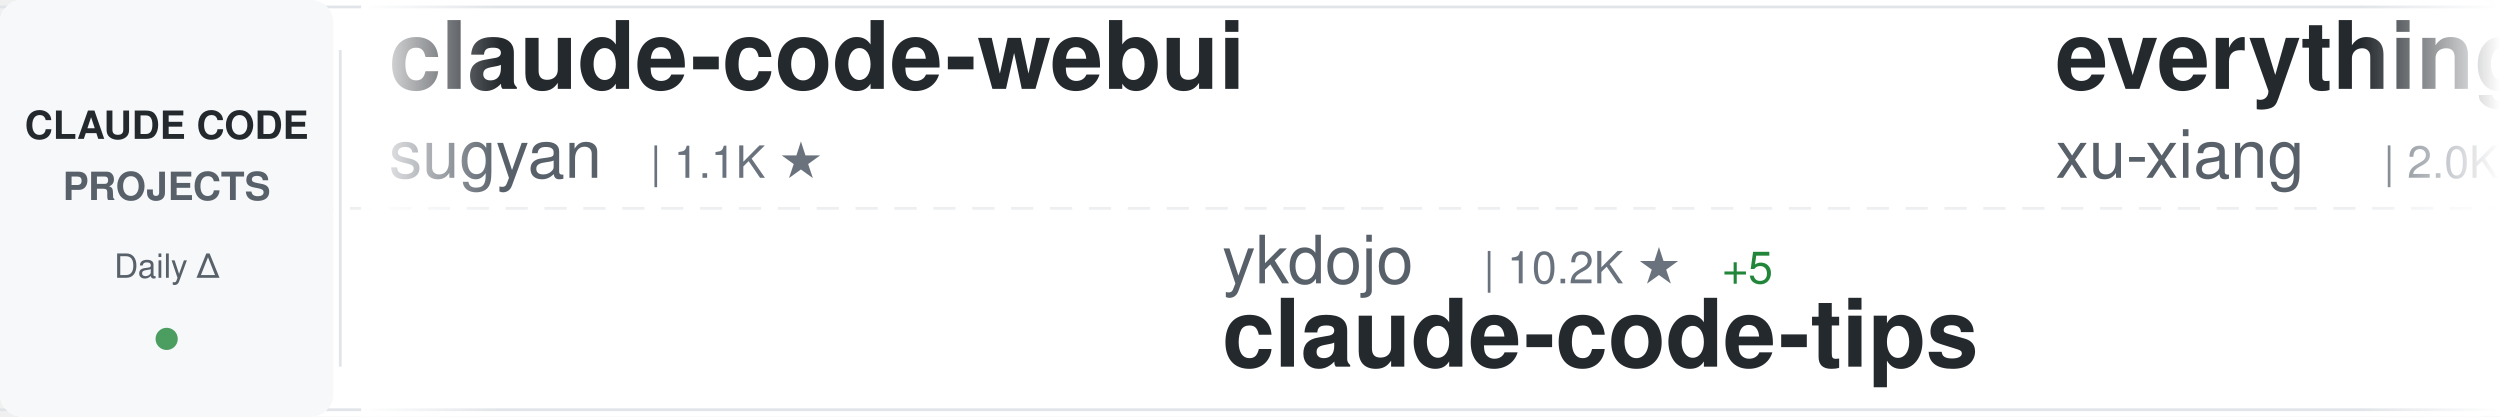
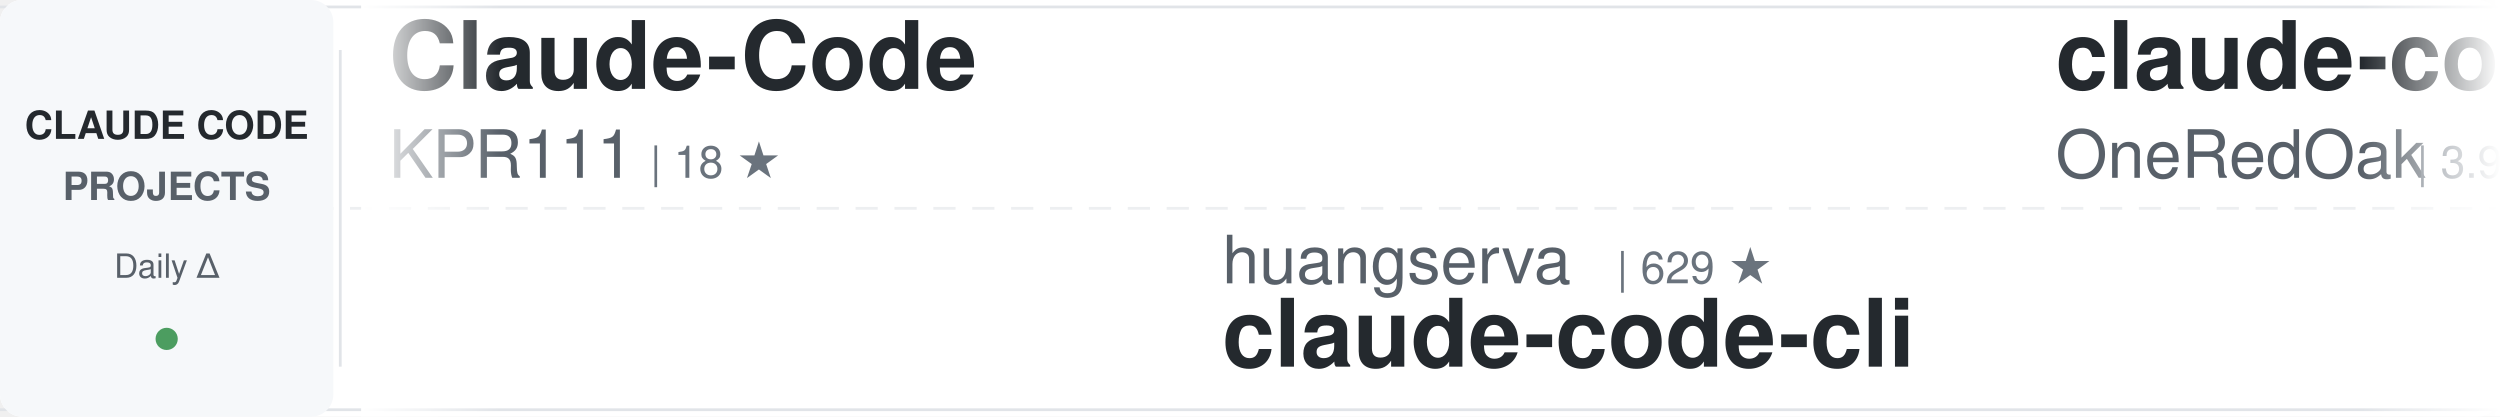
<svg xmlns="http://www.w3.org/2000/svg" width="900" height="150">
  <defs>
    <linearGradient id="awesomeLeftFade" x1="0%" y1="0%" x2="100%" y2="0%">
      <stop offset="0%" style="stop-color:#ffffff;stop-opacity:1" />
      <stop offset="100%" style="stop-color:#ffffff;stop-opacity:0" />
    </linearGradient>
    <linearGradient id="awesomeRightFade" x1="0%" y1="0%" x2="100%" y2="0%">
      <stop offset="0%" style="stop-color:#ffffff;stop-opacity:0" />
      <stop offset="100%" style="stop-color:#ffffff;stop-opacity:1" />
    </linearGradient>
  </defs>
  <rect width="900" height="150" fill="#ffffff" rx="8" />
  <rect x="0" y="2" width="900" height="1" fill="#e1e4e8" />
  <rect x="0" y="147" width="900" height="1" fill="#e1e4e8" />
  <line x1="0" y1="75" x2="900" y2="75" stroke="#e1e4e8" stroke-width="1" stroke-dasharray="8 6" opacity="0.6" />
  <rect x="0" y="0" width="120" height="150" fill="#f6f8fa" rx="8" />
  <text x="60" y="50" font-family="-apple-system, BlinkMacSystemFont, 'Segoe UI', Helvetica, Arial, sans-serif" font-size="14" font-weight="600" fill="#24292e" text-anchor="middle">CLAUDE CODE</text>
  <text x="60" y="72" font-family="-apple-system, BlinkMacSystemFont, 'Segoe UI', Helvetica, Arial, sans-serif" font-size="14" font-weight="600" fill="#586069" text-anchor="middle">PROJECTS</text>
  <text x="60" y="100" font-family="-apple-system, BlinkMacSystemFont, 'Segoe UI', Helvetica, Arial, sans-serif" font-size="12" font-weight="500" fill="#586069" text-anchor="middle">Daily Δ</text>
  <circle cx="60" cy="122" r="4" fill="#22863a" opacity="0.8" />
  <rect x="122" y="18" width="1" height="114" fill="#e1e4e8" />
  <clipPath id="awesomeTickerClip">
    <rect x="130" y="0" width="770" height="150" />
  </clipPath>
  <g clip-path="url(#awesomeTickerClip)">
    <g id="awesomeTickerItems">
      <animateTransform attributeName="transform" attributeType="XML" type="translate" from="0 0" to="-3000 0" dur="54s" repeatCount="indefinite" />
      <g transform="translate(0, 0)">
-         <text x="140" y="32" font-family="-apple-system, BlinkMacSystemFont, 'Segoe UI', Helvetica, Arial, sans-serif" font-size="34" font-weight="600" fill="#24292e">claude-code-webui</text>
-         <text x="140" y="64" font-family="-apple-system, BlinkMacSystemFont, 'Segoe UI', Helvetica, Arial, sans-serif" font-size="24" font-weight="400" fill="#586069">sugyan</text>
-         <text x="234" y="64" font-family="-apple-system, BlinkMacSystemFont, 'Segoe UI', Helvetica, Arial, sans-serif" font-size="16" font-weight="500" fill="#6a737d">| 1.1K ★</text>
+         <text x="140" y="32" font-family="-apple-system, BlinkMacSystemFont, 'Segoe UI', Helvetica, Arial, sans-serif" font-size="34" font-weight="600" fill="#24292e">Claude-Code</text>
+         <text x="140" y="64" font-family="-apple-system, BlinkMacSystemFont, 'Segoe UI', Helvetica, Arial, sans-serif" font-size="24" font-weight="400" fill="#586069">KPR111</text>
+         <text x="234" y="64" font-family="-apple-system, BlinkMacSystemFont, 'Segoe UI', Helvetica, Arial, sans-serif" font-size="16" font-weight="500" fill="#6a737d">| 18 ★</text>
      </g>
      <g transform="translate(300, 0)">
-         <text x="140" y="102" font-family="-apple-system, BlinkMacSystemFont, 'Segoe UI', Helvetica, Arial, sans-serif" font-size="24" font-weight="400" fill="#586069">ykdojo</text>
-         <text x="234" y="102" font-family="-apple-system, BlinkMacSystemFont, 'Segoe UI', Helvetica, Arial, sans-serif" font-size="16" font-weight="500" fill="#6a737d">| 10.2K ★</text>
-         <text x="320" y="102" font-family="-apple-system, BlinkMacSystemFont, 'Segoe UI', Helvetica, Arial, sans-serif" font-size="16" font-weight="500" fill="#22863a"> +5</text>
-         <text x="140" y="132" font-family="-apple-system, BlinkMacSystemFont, 'Segoe UI', Helvetica, Arial, sans-serif" font-size="34" font-weight="600" fill="#24292e">claude-code-tips</text>
+         <text x="140" y="102" font-family="-apple-system, BlinkMacSystemFont, 'Segoe UI', Helvetica, Arial, sans-serif" font-size="24" font-weight="400" fill="#586069">huangserva</text>
+         <text x="282" y="102" font-family="-apple-system, BlinkMacSystemFont, 'Segoe UI', Helvetica, Arial, sans-serif" font-size="16" font-weight="500" fill="#6a737d">| 629 ★</text>
+         <text x="140" y="132" font-family="-apple-system, BlinkMacSystemFont, 'Segoe UI', Helvetica, Arial, sans-serif" font-size="34" font-weight="600" fill="#24292e">claude-code-cli</text>
      </g>
      <g transform="translate(600, 0)">
-         <text x="140" y="32" font-family="-apple-system, BlinkMacSystemFont, 'Segoe UI', Helvetica, Arial, sans-serif" font-size="34" font-weight="600" fill="#24292e">everything-claude-code-z...</text>
-         <text x="140" y="64" font-family="-apple-system, BlinkMacSystemFont, 'Segoe UI', Helvetica, Arial, sans-serif" font-size="24" font-weight="400" fill="#586069">xu-xiang</text>
-         <text x="258" y="64" font-family="-apple-system, BlinkMacSystemFont, 'Segoe UI', Helvetica, Arial, sans-serif" font-size="16" font-weight="500" fill="#6a737d">| 2.0K ★</text>
-         <text x="335" y="64" font-family="-apple-system, BlinkMacSystemFont, 'Segoe UI', Helvetica, Arial, sans-serif" font-size="16" font-weight="500" fill="#22863a"> +1</text>
+         <text x="140" y="32" font-family="-apple-system, BlinkMacSystemFont, 'Segoe UI', Helvetica, Arial, sans-serif" font-size="34" font-weight="600" fill="#24292e">claude-code-workflows</text>
+         <text x="140" y="64" font-family="-apple-system, BlinkMacSystemFont, 'Segoe UI', Helvetica, Arial, sans-serif" font-size="24" font-weight="400" fill="#586069">OneRedOak</text>
+         <text x="270" y="64" font-family="-apple-system, BlinkMacSystemFont, 'Segoe UI', Helvetica, Arial, sans-serif" font-size="16" font-weight="500" fill="#6a737d">| 3.9K ★</text>
      </g>
      <g transform="translate(900, 0)">
-         <text x="140" y="102" font-family="-apple-system, BlinkMacSystemFont, 'Segoe UI', Helvetica, Arial, sans-serif" font-size="24" font-weight="400" fill="#586069">OrcaWhisper</text>
-         <text x="294" y="102" font-family="-apple-system, BlinkMacSystemFont, 'Segoe UI', Helvetica, Arial, sans-serif" font-size="16" font-weight="500" fill="#6a737d">| 103 ★</text>
-         <text x="140" y="132" font-family="-apple-system, BlinkMacSystemFont, 'Segoe UI', Helvetica, Arial, sans-serif" font-size="34" font-weight="600" fill="#24292e">Claude-Code</text>
+         <text x="140" y="102" font-family="-apple-system, BlinkMacSystemFont, 'Segoe UI', Helvetica, Arial, sans-serif" font-size="24" font-weight="400" fill="#586069">frankbria</text>
+         <text x="270" y="102" font-family="-apple-system, BlinkMacSystemFont, 'Segoe UI', Helvetica, Arial, sans-serif" font-size="16" font-weight="500" fill="#6a737d">| 9.7K ★</text>
+         <text x="347" y="102" font-family="-apple-system, BlinkMacSystemFont, 'Segoe UI', Helvetica, Arial, sans-serif" font-size="16" font-weight="500" fill="#22863a"> +1</text>
+         <text x="140" y="132" font-family="-apple-system, BlinkMacSystemFont, 'Segoe UI', Helvetica, Arial, sans-serif" font-size="34" font-weight="600" fill="#24292e">ralph-claude-code</text>
      </g>
      <g transform="translate(1200, 0)">
-         <text x="140" y="32" font-family="-apple-system, BlinkMacSystemFont, 'Segoe UI', Helvetica, Arial, sans-serif" font-size="34" font-weight="600" fill="#24292e">awesome-claude-code-tool...</text>
-         <text x="140" y="64" font-family="-apple-system, BlinkMacSystemFont, 'Segoe UI', Helvetica, Arial, sans-serif" font-size="24" font-weight="400" fill="#586069">rohitg00</text>
-         <text x="258" y="64" font-family="-apple-system, BlinkMacSystemFont, 'Segoe UI', Helvetica, Arial, sans-serif" font-size="16" font-weight="500" fill="#6a737d">| 2.7K ★</text>
-         <text x="335" y="64" font-family="-apple-system, BlinkMacSystemFont, 'Segoe UI', Helvetica, Arial, sans-serif" font-size="16" font-weight="500" fill="#22863a"> +1</text>
+         <text x="140" y="32" font-family="-apple-system, BlinkMacSystemFont, 'Segoe UI', Helvetica, Arial, sans-serif" font-size="34" font-weight="600" fill="#24292e">claude-code-templates</text>
+         <text x="140" y="64" font-family="-apple-system, BlinkMacSystemFont, 'Segoe UI', Helvetica, Arial, sans-serif" font-size="24" font-weight="400" fill="#586069">davila7</text>
+         <text x="246" y="64" font-family="-apple-system, BlinkMacSystemFont, 'Segoe UI', Helvetica, Arial, sans-serif" font-size="16" font-weight="500" fill="#6a737d">| 32.6K ★</text>
+         <text x="332" y="64" font-family="-apple-system, BlinkMacSystemFont, 'Segoe UI', Helvetica, Arial, sans-serif" font-size="16" font-weight="500" fill="#22863a"> +18</text>
      </g>
      <g transform="translate(1500, 0)">
-         <text x="140" y="102" font-family="-apple-system, BlinkMacSystemFont, 'Segoe UI', Helvetica, Arial, sans-serif" font-size="24" font-weight="400" fill="#586069">jqueryscript</text>
-         <text x="306" y="102" font-family="-apple-system, BlinkMacSystemFont, 'Segoe UI', Helvetica, Arial, sans-serif" font-size="16" font-weight="500" fill="#6a737d">| 530 ★</text>
-         <text x="374" y="102" font-family="-apple-system, BlinkMacSystemFont, 'Segoe UI', Helvetica, Arial, sans-serif" font-size="16" font-weight="500" fill="#22863a"> +1</text>
-         <text x="140" y="132" font-family="-apple-system, BlinkMacSystemFont, 'Segoe UI', Helvetica, Arial, sans-serif" font-size="34" font-weight="600" fill="#24292e">awesome-claude-code</text>
+         <text x="140" y="102" font-family="-apple-system, BlinkMacSystemFont, 'Segoe UI', Helvetica, Arial, sans-serif" font-size="24" font-weight="400" fill="#586069">Piebald-AI</text>
+         <text x="282" y="102" font-family="-apple-system, BlinkMacSystemFont, 'Segoe UI', Helvetica, Arial, sans-serif" font-size="16" font-weight="500" fill="#6a737d">| 12.9K ★</text>
+         <text x="368" y="102" font-family="-apple-system, BlinkMacSystemFont, 'Segoe UI', Helvetica, Arial, sans-serif" font-size="16" font-weight="500" fill="#22863a"> +2</text>
+         <text x="140" y="132" font-family="-apple-system, BlinkMacSystemFont, 'Segoe UI', Helvetica, Arial, sans-serif" font-size="34" font-weight="600" fill="#24292e">claude-code-system-promp...</text>
      </g>
      <g transform="translate(1800, 0)">
+         <text x="140" y="32" font-family="-apple-system, BlinkMacSystemFont, 'Segoe UI', Helvetica, Arial, sans-serif" font-size="34" font-weight="600" fill="#24292e">Dive-into-Claude-Code</text>
+         <text x="140" y="64" font-family="-apple-system, BlinkMacSystemFont, 'Segoe UI', Helvetica, Arial, sans-serif" font-size="24" font-weight="400" fill="#586069">VILA-Lab</text>
+         <text x="258" y="64" font-family="-apple-system, BlinkMacSystemFont, 'Segoe UI', Helvetica, Arial, sans-serif" font-size="16" font-weight="500" fill="#6a737d">| 2.2K ★</text>
+         <text x="335" y="64" font-family="-apple-system, BlinkMacSystemFont, 'Segoe UI', Helvetica, Arial, sans-serif" font-size="16" font-weight="500" fill="#22863a"> +2</text>
+       </g>
+       <g transform="translate(2100, 0)">
+         <text x="140" y="102" font-family="-apple-system, BlinkMacSystemFont, 'Segoe UI', Helvetica, Arial, sans-serif" font-size="24" font-weight="400" fill="#586069">anthropics</text>
+         <text x="282" y="102" font-family="-apple-system, BlinkMacSystemFont, 'Segoe UI', Helvetica, Arial, sans-serif" font-size="16" font-weight="500" fill="#6a737d">| 6.4K ★</text>
+         <text x="359" y="102" font-family="-apple-system, BlinkMacSystemFont, 'Segoe UI', Helvetica, Arial, sans-serif" font-size="16" font-weight="500" fill="#22863a"> +5</text>
+         <text x="140" y="132" font-family="-apple-system, BlinkMacSystemFont, 'Segoe UI', Helvetica, Arial, sans-serif" font-size="34" font-weight="600" fill="#24292e">claude-code-security-rev...</text>
+       </g>
+       <g transform="translate(2400, 0)">
        <text x="140" y="32" font-family="-apple-system, BlinkMacSystemFont, 'Segoe UI', Helvetica, Arial, sans-serif" font-size="34" font-weight="600" fill="#24292e">claude-code-source-code</text>
        <text x="140" y="64" font-family="-apple-system, BlinkMacSystemFont, 'Segoe UI', Helvetica, Arial, sans-serif" font-size="24" font-weight="400" fill="#586069">777genius</text>
        <text x="270" y="64" font-family="-apple-system, BlinkMacSystemFont, 'Segoe UI', Helvetica, Arial, sans-serif" font-size="16" font-weight="500" fill="#6a737d">| 935 ★</text>
      </g>
-       <g transform="translate(2100, 0)">
-         <text x="140" y="102" font-family="-apple-system, BlinkMacSystemFont, 'Segoe UI', Helvetica, Arial, sans-serif" font-size="24" font-weight="400" fill="#586069">repowise-dev</text>
-         <text x="306" y="102" font-family="-apple-system, BlinkMacSystemFont, 'Segoe UI', Helvetica, Arial, sans-serif" font-size="16" font-weight="500" fill="#6a737d">| 1.2K ★</text>
-         <text x="383" y="102" font-family="-apple-system, BlinkMacSystemFont, 'Segoe UI', Helvetica, Arial, sans-serif" font-size="16" font-weight="500" fill="#22863a"> +1</text>
-         <text x="140" y="132" font-family="-apple-system, BlinkMacSystemFont, 'Segoe UI', Helvetica, Arial, sans-serif" font-size="34" font-weight="600" fill="#24292e">claude-code-prompts</text>
-       </g>
-       <g transform="translate(2400, 0)">
-         <text x="140" y="32" font-family="-apple-system, BlinkMacSystemFont, 'Segoe UI', Helvetica, Arial, sans-serif" font-size="34" font-weight="600" fill="#24292e">claude-code-settings</text>
-         <text x="140" y="64" font-family="-apple-system, BlinkMacSystemFont, 'Segoe UI', Helvetica, Arial, sans-serif" font-size="24" font-weight="400" fill="#586069">feiskyer</text>
-         <text x="258" y="64" font-family="-apple-system, BlinkMacSystemFont, 'Segoe UI', Helvetica, Arial, sans-serif" font-size="16" font-weight="500" fill="#6a737d">| 1.7K ★</text>
-       </g>
      <g transform="translate(2700, 0)">
-         <text x="140" y="102" font-family="-apple-system, BlinkMacSystemFont, 'Segoe UI', Helvetica, Arial, sans-serif" font-size="24" font-weight="400" fill="#586069">musistudio</text>
-         <text x="282" y="102" font-family="-apple-system, BlinkMacSystemFont, 'Segoe UI', Helvetica, Arial, sans-serif" font-size="16" font-weight="500" fill="#6a737d">| 37.6K ★</text>
-         <text x="368" y="102" font-family="-apple-system, BlinkMacSystemFont, 'Segoe UI', Helvetica, Arial, sans-serif" font-size="16" font-weight="500" fill="#22863a"> +6</text>
-         <text x="140" y="132" font-family="-apple-system, BlinkMacSystemFont, 'Segoe UI', Helvetica, Arial, sans-serif" font-size="34" font-weight="600" fill="#24292e">claude-code-router</text>
+         <text x="140" y="102" font-family="-apple-system, BlinkMacSystemFont, 'Segoe UI', Helvetica, Arial, sans-serif" font-size="24" font-weight="400" fill="#586069">pengchengneo</text>
+         <text x="306" y="102" font-family="-apple-system, BlinkMacSystemFont, 'Segoe UI', Helvetica, Arial, sans-serif" font-size="16" font-weight="500" fill="#6a737d">| 1.8K ★</text>
+         <text x="140" y="132" font-family="-apple-system, BlinkMacSystemFont, 'Segoe UI', Helvetica, Arial, sans-serif" font-size="34" font-weight="600" fill="#24292e">Claude-Code</text>
      </g>
      <g transform="translate(3000, 0)">
-         <text x="140" y="32" font-family="-apple-system, BlinkMacSystemFont, 'Segoe UI', Helvetica, Arial, sans-serif" font-size="34" font-weight="600" fill="#24292e">claude-code-webui</text>
-         <text x="140" y="64" font-family="-apple-system, BlinkMacSystemFont, 'Segoe UI', Helvetica, Arial, sans-serif" font-size="24" font-weight="400" fill="#586069">sugyan</text>
-         <text x="234" y="64" font-family="-apple-system, BlinkMacSystemFont, 'Segoe UI', Helvetica, Arial, sans-serif" font-size="16" font-weight="500" fill="#6a737d">| 1.1K ★</text>
+         <text x="140" y="32" font-family="-apple-system, BlinkMacSystemFont, 'Segoe UI', Helvetica, Arial, sans-serif" font-size="34" font-weight="600" fill="#24292e">Claude-Code</text>
+         <text x="140" y="64" font-family="-apple-system, BlinkMacSystemFont, 'Segoe UI', Helvetica, Arial, sans-serif" font-size="24" font-weight="400" fill="#586069">KPR111</text>
+         <text x="234" y="64" font-family="-apple-system, BlinkMacSystemFont, 'Segoe UI', Helvetica, Arial, sans-serif" font-size="16" font-weight="500" fill="#6a737d">| 18 ★</text>
      </g>
      <g transform="translate(3300, 0)">
-         <text x="140" y="102" font-family="-apple-system, BlinkMacSystemFont, 'Segoe UI', Helvetica, Arial, sans-serif" font-size="24" font-weight="400" fill="#586069">ykdojo</text>
-         <text x="234" y="102" font-family="-apple-system, BlinkMacSystemFont, 'Segoe UI', Helvetica, Arial, sans-serif" font-size="16" font-weight="500" fill="#6a737d">| 10.2K ★</text>
-         <text x="320" y="102" font-family="-apple-system, BlinkMacSystemFont, 'Segoe UI', Helvetica, Arial, sans-serif" font-size="16" font-weight="500" fill="#22863a"> +5</text>
-         <text x="140" y="132" font-family="-apple-system, BlinkMacSystemFont, 'Segoe UI', Helvetica, Arial, sans-serif" font-size="34" font-weight="600" fill="#24292e">claude-code-tips</text>
+         <text x="140" y="102" font-family="-apple-system, BlinkMacSystemFont, 'Segoe UI', Helvetica, Arial, sans-serif" font-size="24" font-weight="400" fill="#586069">huangserva</text>
+         <text x="282" y="102" font-family="-apple-system, BlinkMacSystemFont, 'Segoe UI', Helvetica, Arial, sans-serif" font-size="16" font-weight="500" fill="#6a737d">| 629 ★</text>
+         <text x="140" y="132" font-family="-apple-system, BlinkMacSystemFont, 'Segoe UI', Helvetica, Arial, sans-serif" font-size="34" font-weight="600" fill="#24292e">claude-code-cli</text>
      </g>
      <g transform="translate(3600, 0)">
-         <text x="140" y="32" font-family="-apple-system, BlinkMacSystemFont, 'Segoe UI', Helvetica, Arial, sans-serif" font-size="34" font-weight="600" fill="#24292e">everything-claude-code-z...</text>
-         <text x="140" y="64" font-family="-apple-system, BlinkMacSystemFont, 'Segoe UI', Helvetica, Arial, sans-serif" font-size="24" font-weight="400" fill="#586069">xu-xiang</text>
-         <text x="258" y="64" font-family="-apple-system, BlinkMacSystemFont, 'Segoe UI', Helvetica, Arial, sans-serif" font-size="16" font-weight="500" fill="#6a737d">| 2.0K ★</text>
-         <text x="335" y="64" font-family="-apple-system, BlinkMacSystemFont, 'Segoe UI', Helvetica, Arial, sans-serif" font-size="16" font-weight="500" fill="#22863a"> +1</text>
+         <text x="140" y="32" font-family="-apple-system, BlinkMacSystemFont, 'Segoe UI', Helvetica, Arial, sans-serif" font-size="34" font-weight="600" fill="#24292e">claude-code-workflows</text>
+         <text x="140" y="64" font-family="-apple-system, BlinkMacSystemFont, 'Segoe UI', Helvetica, Arial, sans-serif" font-size="24" font-weight="400" fill="#586069">OneRedOak</text>
+         <text x="270" y="64" font-family="-apple-system, BlinkMacSystemFont, 'Segoe UI', Helvetica, Arial, sans-serif" font-size="16" font-weight="500" fill="#6a737d">| 3.9K ★</text>
      </g>
      <g transform="translate(3900, 0)">
-         <text x="140" y="102" font-family="-apple-system, BlinkMacSystemFont, 'Segoe UI', Helvetica, Arial, sans-serif" font-size="24" font-weight="400" fill="#586069">OrcaWhisper</text>
-         <text x="294" y="102" font-family="-apple-system, BlinkMacSystemFont, 'Segoe UI', Helvetica, Arial, sans-serif" font-size="16" font-weight="500" fill="#6a737d">| 103 ★</text>
-         <text x="140" y="132" font-family="-apple-system, BlinkMacSystemFont, 'Segoe UI', Helvetica, Arial, sans-serif" font-size="34" font-weight="600" fill="#24292e">Claude-Code</text>
+         <text x="140" y="102" font-family="-apple-system, BlinkMacSystemFont, 'Segoe UI', Helvetica, Arial, sans-serif" font-size="24" font-weight="400" fill="#586069">frankbria</text>
+         <text x="270" y="102" font-family="-apple-system, BlinkMacSystemFont, 'Segoe UI', Helvetica, Arial, sans-serif" font-size="16" font-weight="500" fill="#6a737d">| 9.7K ★</text>
+         <text x="347" y="102" font-family="-apple-system, BlinkMacSystemFont, 'Segoe UI', Helvetica, Arial, sans-serif" font-size="16" font-weight="500" fill="#22863a"> +1</text>
+         <text x="140" y="132" font-family="-apple-system, BlinkMacSystemFont, 'Segoe UI', Helvetica, Arial, sans-serif" font-size="34" font-weight="600" fill="#24292e">ralph-claude-code</text>
      </g>
    </g>
  </g>
  <rect x="130" y="0" width="50" height="150" fill="url(#awesomeLeftFade)" />
  <rect x="850" y="0" width="50" height="150" fill="url(#awesomeRightFade)" />
</svg>
